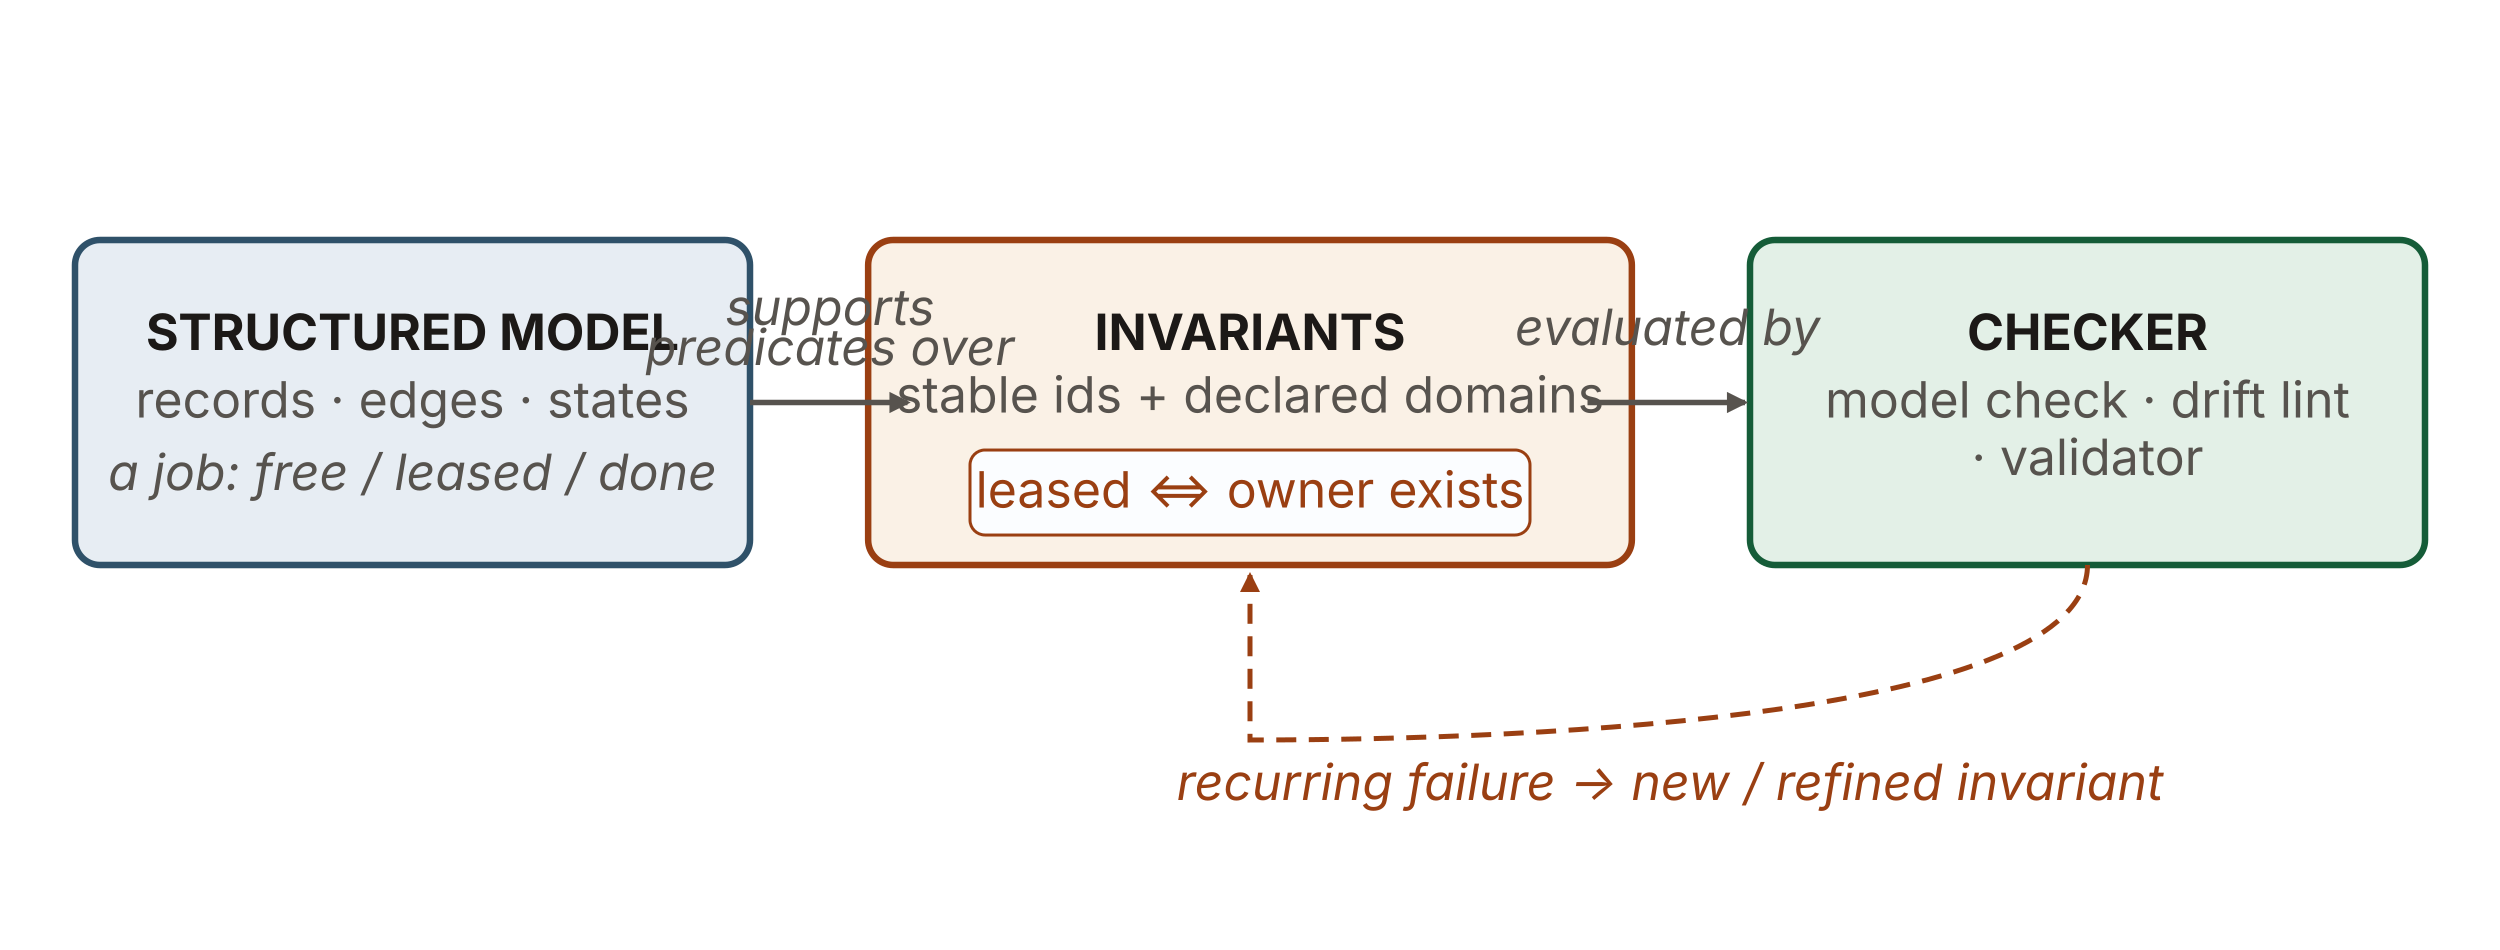
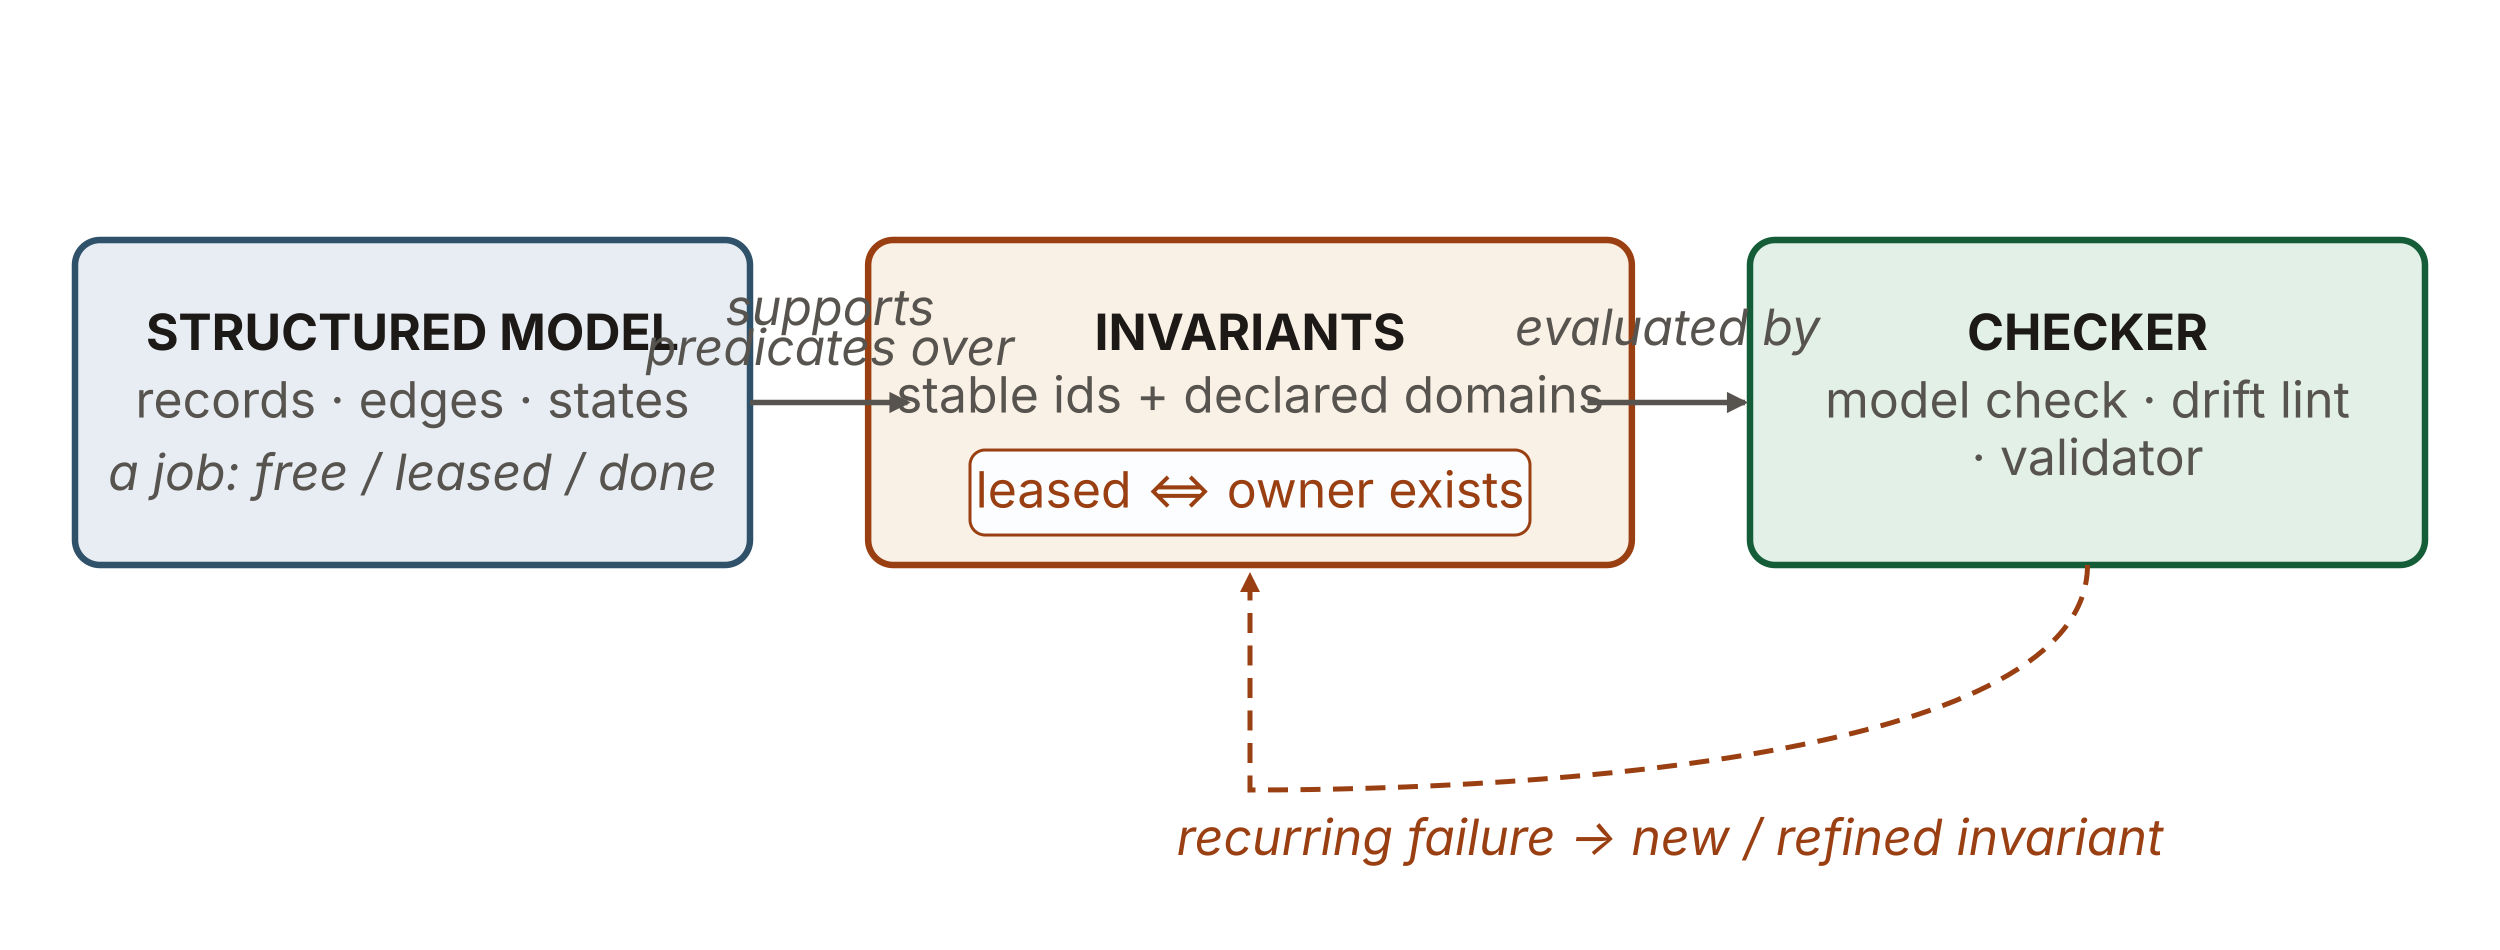
<svg xmlns="http://www.w3.org/2000/svg" viewBox="0 0 1000 380" width="1000" height="380" role="img" aria-labelledby="ctTitle ctDesc" font-family="'Source Sans 3', -apple-system, 'Segoe UI', sans-serif">
  <defs>
    <marker id="ct-k" viewBox="0 0 10 10" refX="8.5" refY="5" markerWidth="8.5" markerHeight="8.5" orient="auto" markerUnits="userSpaceOnUse">
      <path d="M0 0 L10 5 L0 10 z" fill="#57534e" />
    </marker>
    <marker id="ct-r" viewBox="0 0 10 10" refX="8.5" refY="5" markerWidth="8" markerHeight="8" orient="auto" markerUnits="userSpaceOnUse">
      <path d="M0 0 L10 5 L0 10 z" fill="#9a3f12" />
    </marker>
  </defs>
  <rect id="model" x="30" y="96" width="270" height="130" rx="10" fill="#e7edf3" stroke="#2f5169" stroke-width="2.6" />
  <text x="165" y="140" text-anchor="middle" font-size="20" font-weight="700" fill="#1c1917">STRUCTURED MODEL</text>
  <text x="165" y="167" text-anchor="middle" font-size="20" fill="#57534e">records · edges · states</text>
  <text x="165" y="196" text-anchor="middle" font-size="20" font-style="italic" fill="#57534e">a job: free / leased / done</text>
  <rect id="invariants" x="347.26" y="96" width="305.48" height="130" rx="10" fill="#faf1e6" stroke="#9a3f12" stroke-width="2.6" />
  <text x="500" y="140" text-anchor="middle" font-size="20" font-weight="700" fill="#1c1917">INVARIANTS</text>
  <text x="500" y="165" text-anchor="middle" font-size="20" fill="#57534e">stable ids + declared domains</text>
  <rect x="388" y="180" width="224" height="34" rx="6" fill="#fbfdff" stroke="#9a3f12" stroke-width="1.2" />
  <text x="500" y="203" text-anchor="middle" font-size="20" fill="#9a3f12">leased ⇔ owner exists</text>
  <rect id="checker" x="700" y="96" width="270" height="130" rx="10" fill="#e3f0e7" stroke="#155c38" stroke-width="2.6" />
  <text x="835" y="140" text-anchor="middle" font-size="20" font-weight="700" fill="#1c1917">CHECKER</text>
  <text x="835" y="167" text-anchor="middle" font-size="20" fill="#57534e">model check · drift lint</text>
  <text x="835" y="190" text-anchor="middle" font-size="20" fill="#57534e">· validator</text>
  <line x1="300" y1="161" x2="363" y2="161" stroke="#57534e" stroke-width="2.2" marker-end="url(#ct-k)" />
  <text x="332" y="130" text-anchor="middle" font-size="20" font-style="italic" fill="#57534e">supports</text>
  <text x="332" y="146" text-anchor="middle" font-size="20" font-style="italic" fill="#57534e">predicates over</text>
  <line x1="635" y1="161" x2="698" y2="161" stroke="#57534e" stroke-width="2.2" marker-end="url(#ct-k)" />
  <text x="667" y="138" text-anchor="middle" font-size="20" font-style="italic" fill="#57534e">evaluated by</text>
-   <path d="M835,226 C835,286 620,296 500,296 C500,296 500,270 500,230" fill="none" stroke="#9a3f12" stroke-width="2" stroke-dasharray="8 5" marker-end="url(#ct-r)" />
-   <text x="668" y="320" text-anchor="middle" font-size="20" font-style="italic" fill="#9a3f12">recurring failure → new / refined invariant</text>
+   <path d="M835,226 C835,302 620,316 500,316 C500,316 500,278 500,230" fill="none" stroke="#9a3f12" stroke-width="2" stroke-dasharray="8 5" marker-end="url(#ct-r)" />
+   <text x="668" y="342" text-anchor="middle" font-size="20" font-style="italic" fill="#9a3f12">recurring failure → new / refined invariant</text>
</svg>
